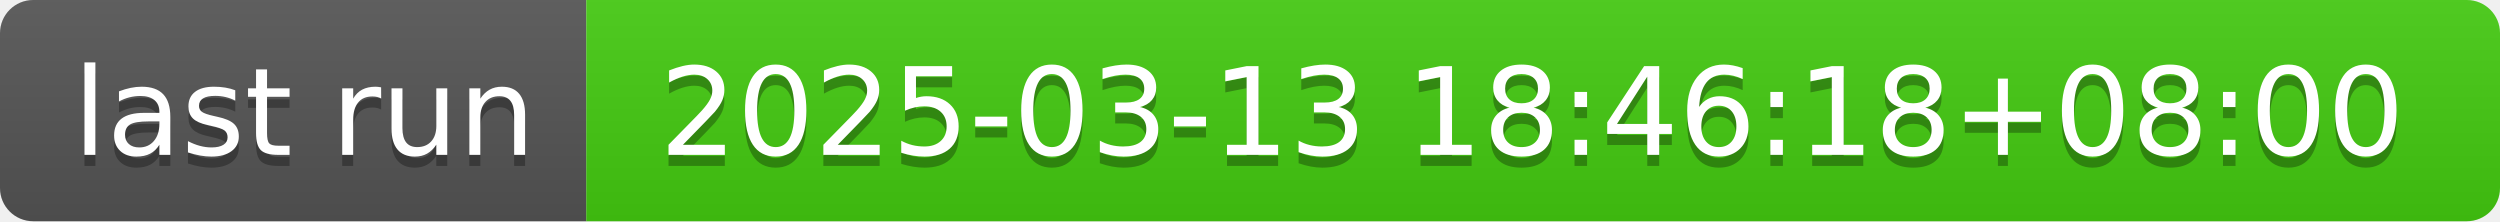
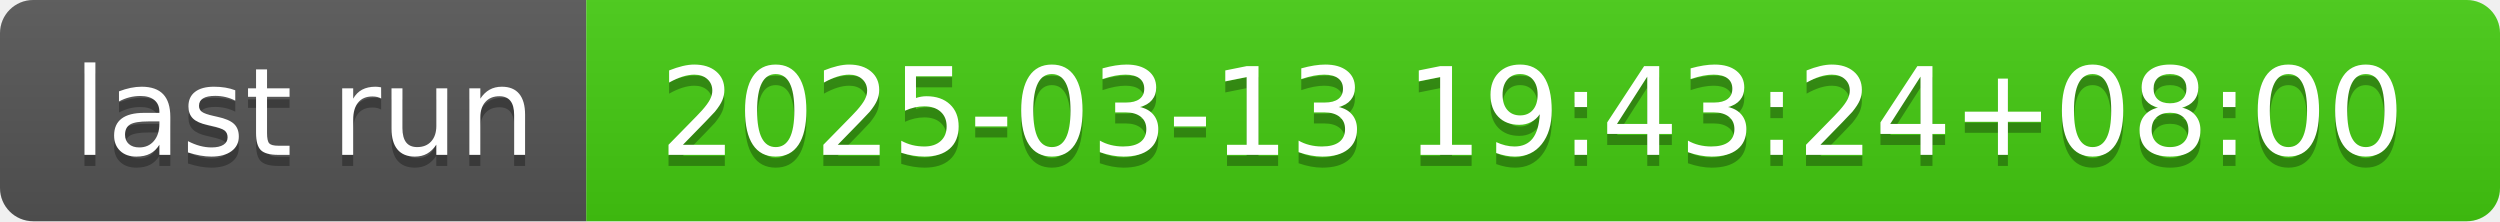
- <svg xmlns="http://www.w3.org/2000/svg" width="226" height="20" role="img" aria-label="last run: 2025-03-13 18:46:18+08:00">
+ <svg xmlns="http://www.w3.org/2000/svg" width="226" height="20" role="img" aria-label="last run: 2025-03-13 19:43:24+08:00">
  <linearGradient id="s" x2="0" y2="100%">
    <stop offset="0" stop-color="#bbb" stop-opacity=".1" />
    <stop offset="1" stop-opacity=".1" />
  </linearGradient>
  <clipPath id="r">
    <rect width="226" height="20" rx="3" fill="#fff" />
  </clipPath>
  <g clip-path="url(#r)">
    <rect width="53" height="20" fill="#555" />
    <rect x="53" width="173" height="20" fill="#4c1" />
    <rect width="226" height="20" fill="url(#s)" />
  </g>
  <g fill="#fff" text-anchor="middle" font-family="Verdana,Geneva,DejaVu Sans,sans-serif" text-rendering="geometricPrecision" font-size="110">
    <text aria-hidden="true" x="275" y="150" fill="#010101" fill-opacity=".3" transform="scale(.1)" textLength="430">last run</text>
    <text x="275" y="140" transform="scale(.1)" fill="#fff" textLength="430">last run</text>
-     <text aria-hidden="true" x="1385" y="150" fill="#010101" fill-opacity=".3" transform="scale(.1)" textLength="1630">2025-03-13 18:46:18+08:00</text>
-     <text x="1385" y="140" transform="scale(.1)" fill="#fff" textLength="1630">2025-03-13 18:46:18+08:00</text>
+     <text aria-hidden="true" x="1385" y="150" fill="#010101" fill-opacity=".3" transform="scale(.1)" textLength="1630">2025-03-13 19:43:24+08:00</text>
+     <text x="1385" y="140" transform="scale(.1)" fill="#fff" textLength="1630">2025-03-13 19:43:24+08:00</text>
  </g>
</svg>
